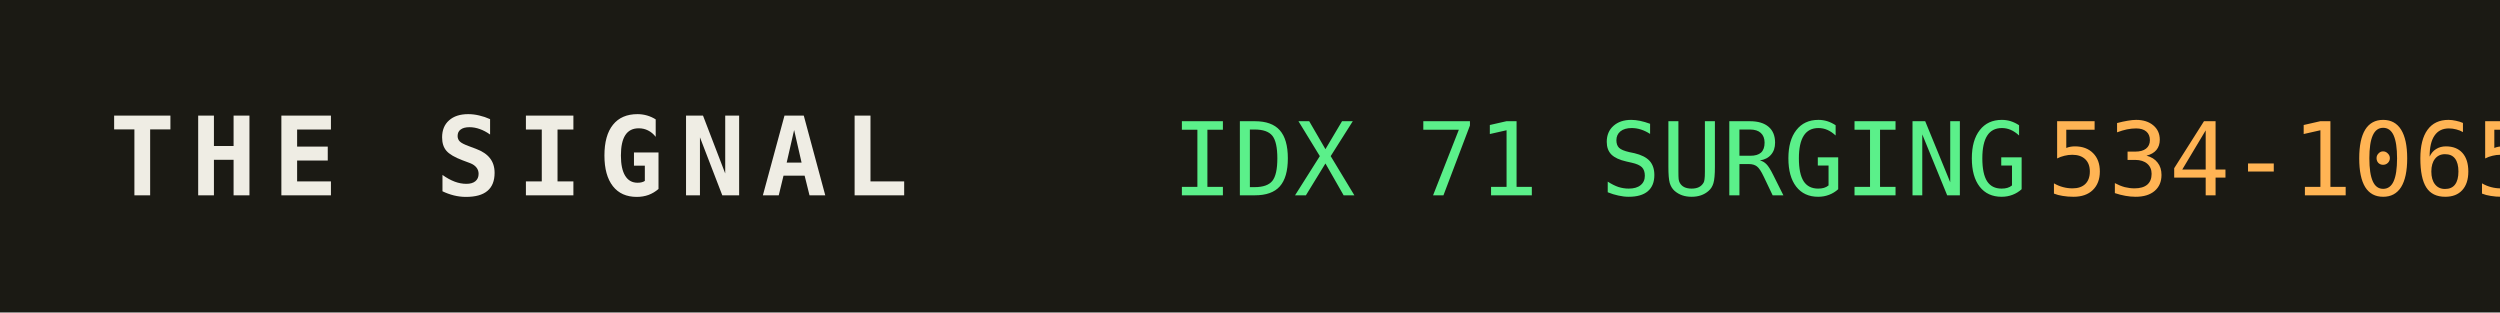
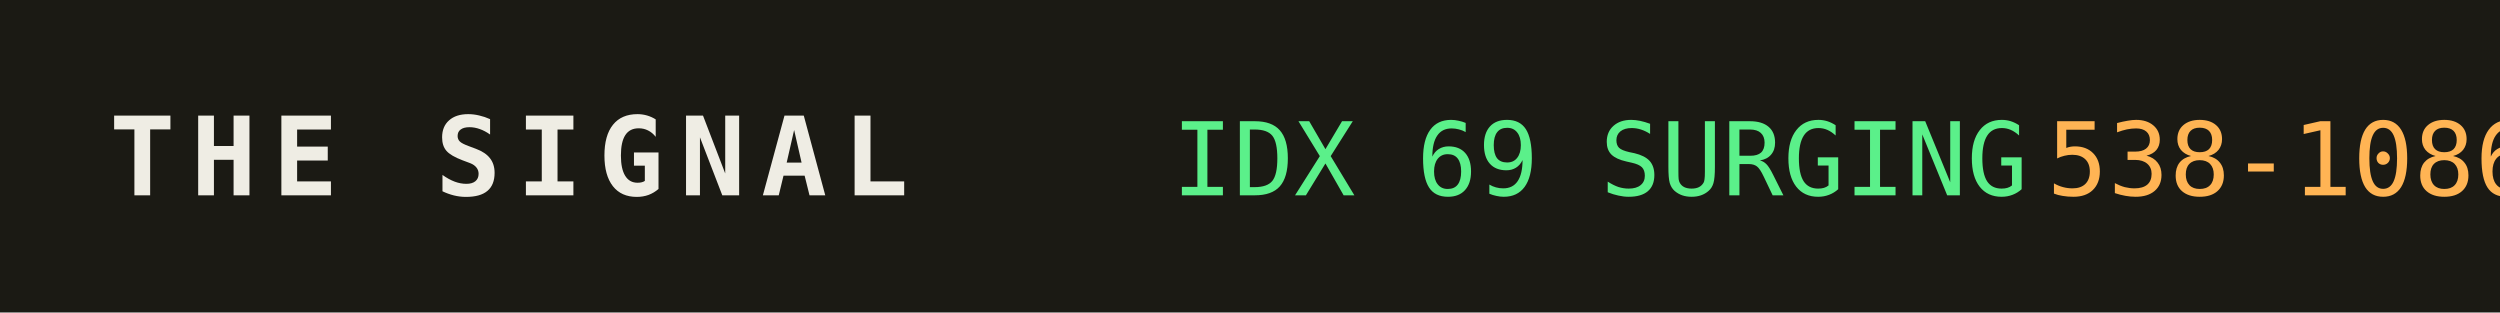
<svg xmlns="http://www.w3.org/2000/svg" width="320" height="40" role="img" aria-label="THE SIGNAL">
  <rect width="320" height="40" fill="#1b1a14" />
  <text x="14" y="25" fill="#efede4" font-family="monospace" font-size="14" font-weight="700" letter-spacing="2">THE SIGNAL</text>
-   <text x="150" y="25" fill="#5bf08a" font-family="monospace" font-size="13">IDX 71 SURGING</text>
+   <text x="150" y="25" fill="#5bf08a" font-family="monospace" font-size="13">IDX 69 SURGING</text>
  <text x="150" y="25" fill="#5bf08a" font-family="monospace" font-size="13" dy="0" />
-   <text x="262" y="25" fill="#ffb454" font-family="monospace" font-size="13">534-1065</text>
+   <text x="262" y="25" fill="#ffb454" font-family="monospace" font-size="13">538-1086</text>
</svg>
